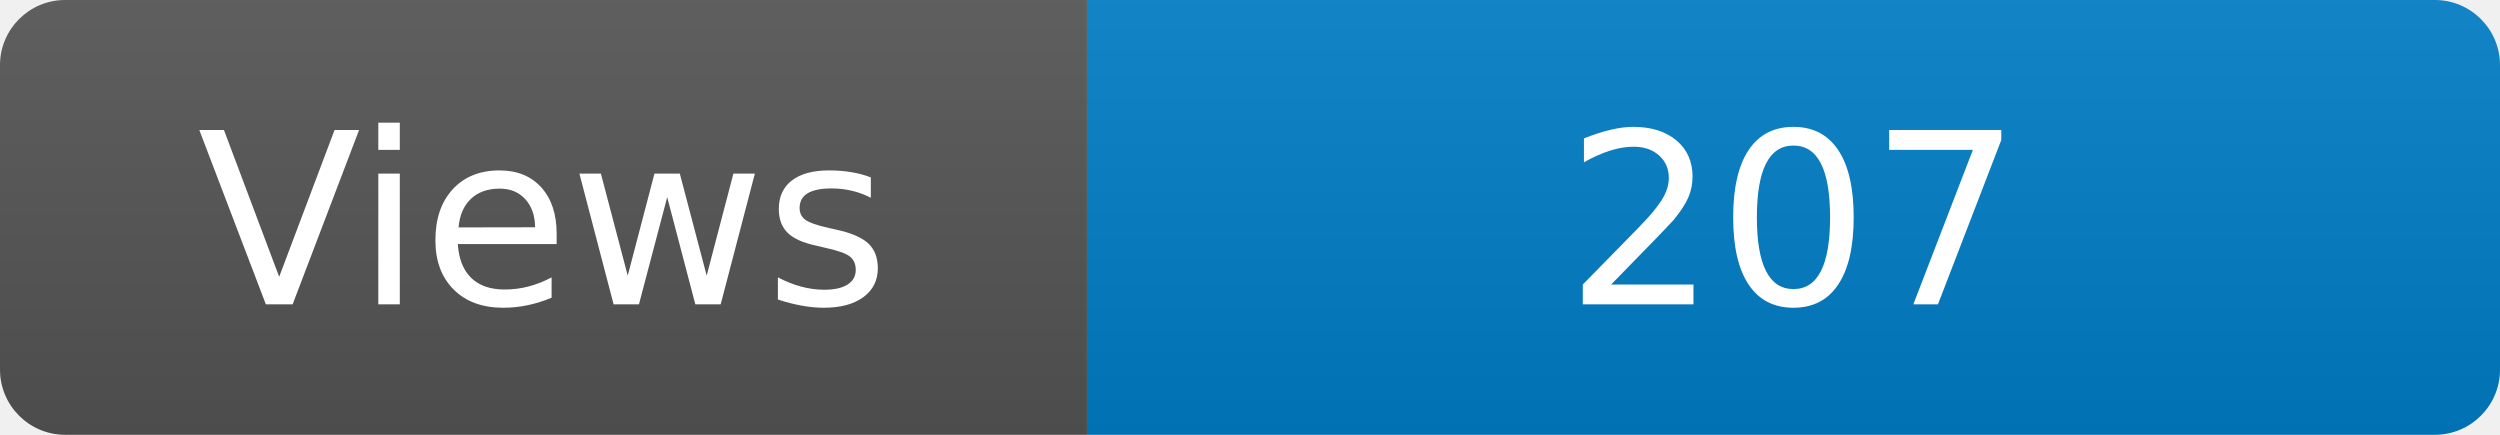
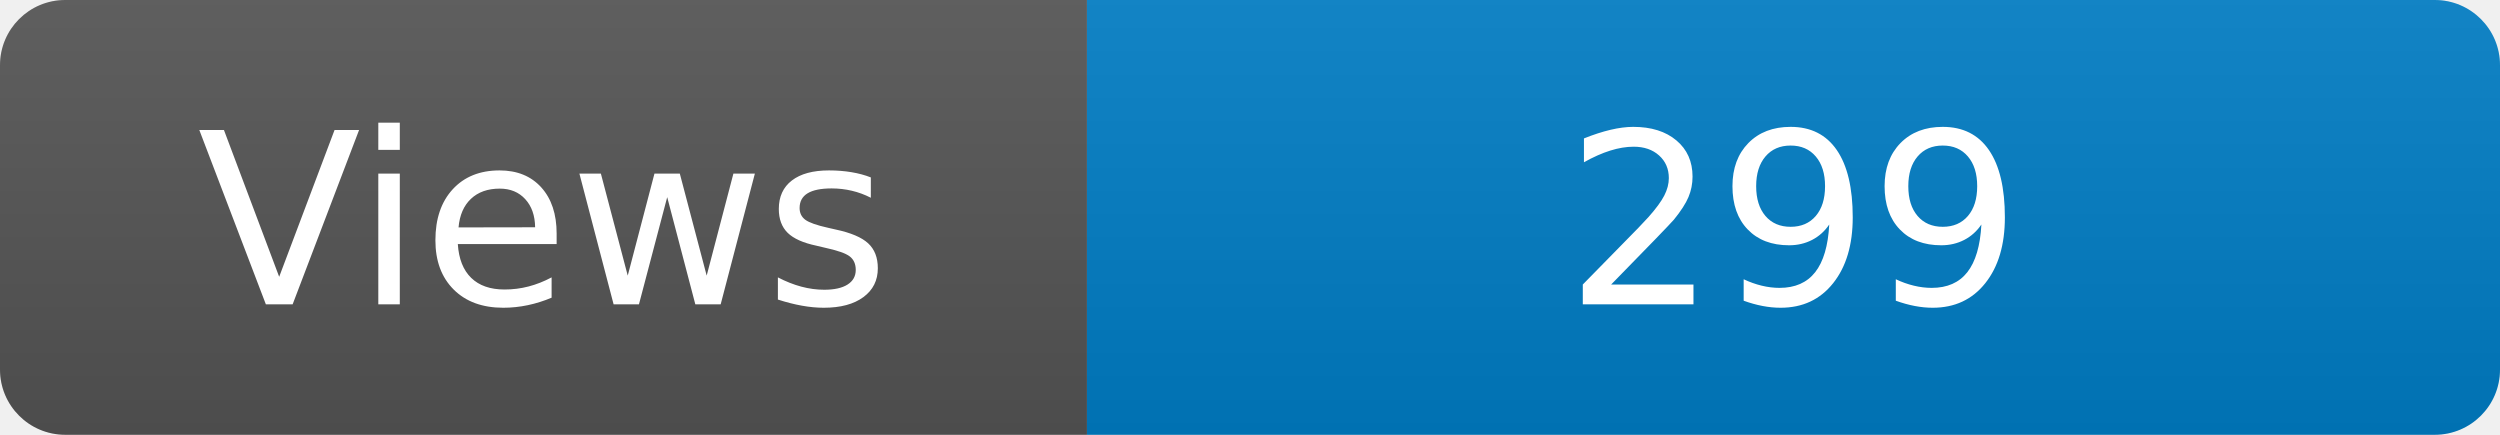
<svg xmlns="http://www.w3.org/2000/svg" width="115" height="20" role="img" aria-label="Maintained?: yes">
  <linearGradient id="s" x2="0" y2="100%">
    <stop offset="0" stop-color="#bbb" stop-opacity=".1" />
    <stop offset="1" stop-opacity=".1" />
  </linearGradient>
  <clipPath id="r">
    <rect width="115" height="20" rx="3" fill="#fff" />
  </clipPath>
  <g clip-path="url(#r)">
    <rect width="50" height="20" fill="#555" />
    <rect x="50" width="160" height="20" fill="#007ec6" />
    <rect width="115" height="20" fill="url(#s)" />
  </g>
  <g fill="#fff" text-anchor="middle" font-family="Verdana,Geneva,DejaVu Sans,sans-serif" font-size="110">
    <text x="250" y="140" transform="scale(.1)" fill="#fff">Views</text>
-     <text x="825" y="140" transform="scale(.1)" fill="#fff">207</text>
+     <text x="825" y="140" transform="scale(.1)" fill="#fff">299</text>
  </g>
</svg>
